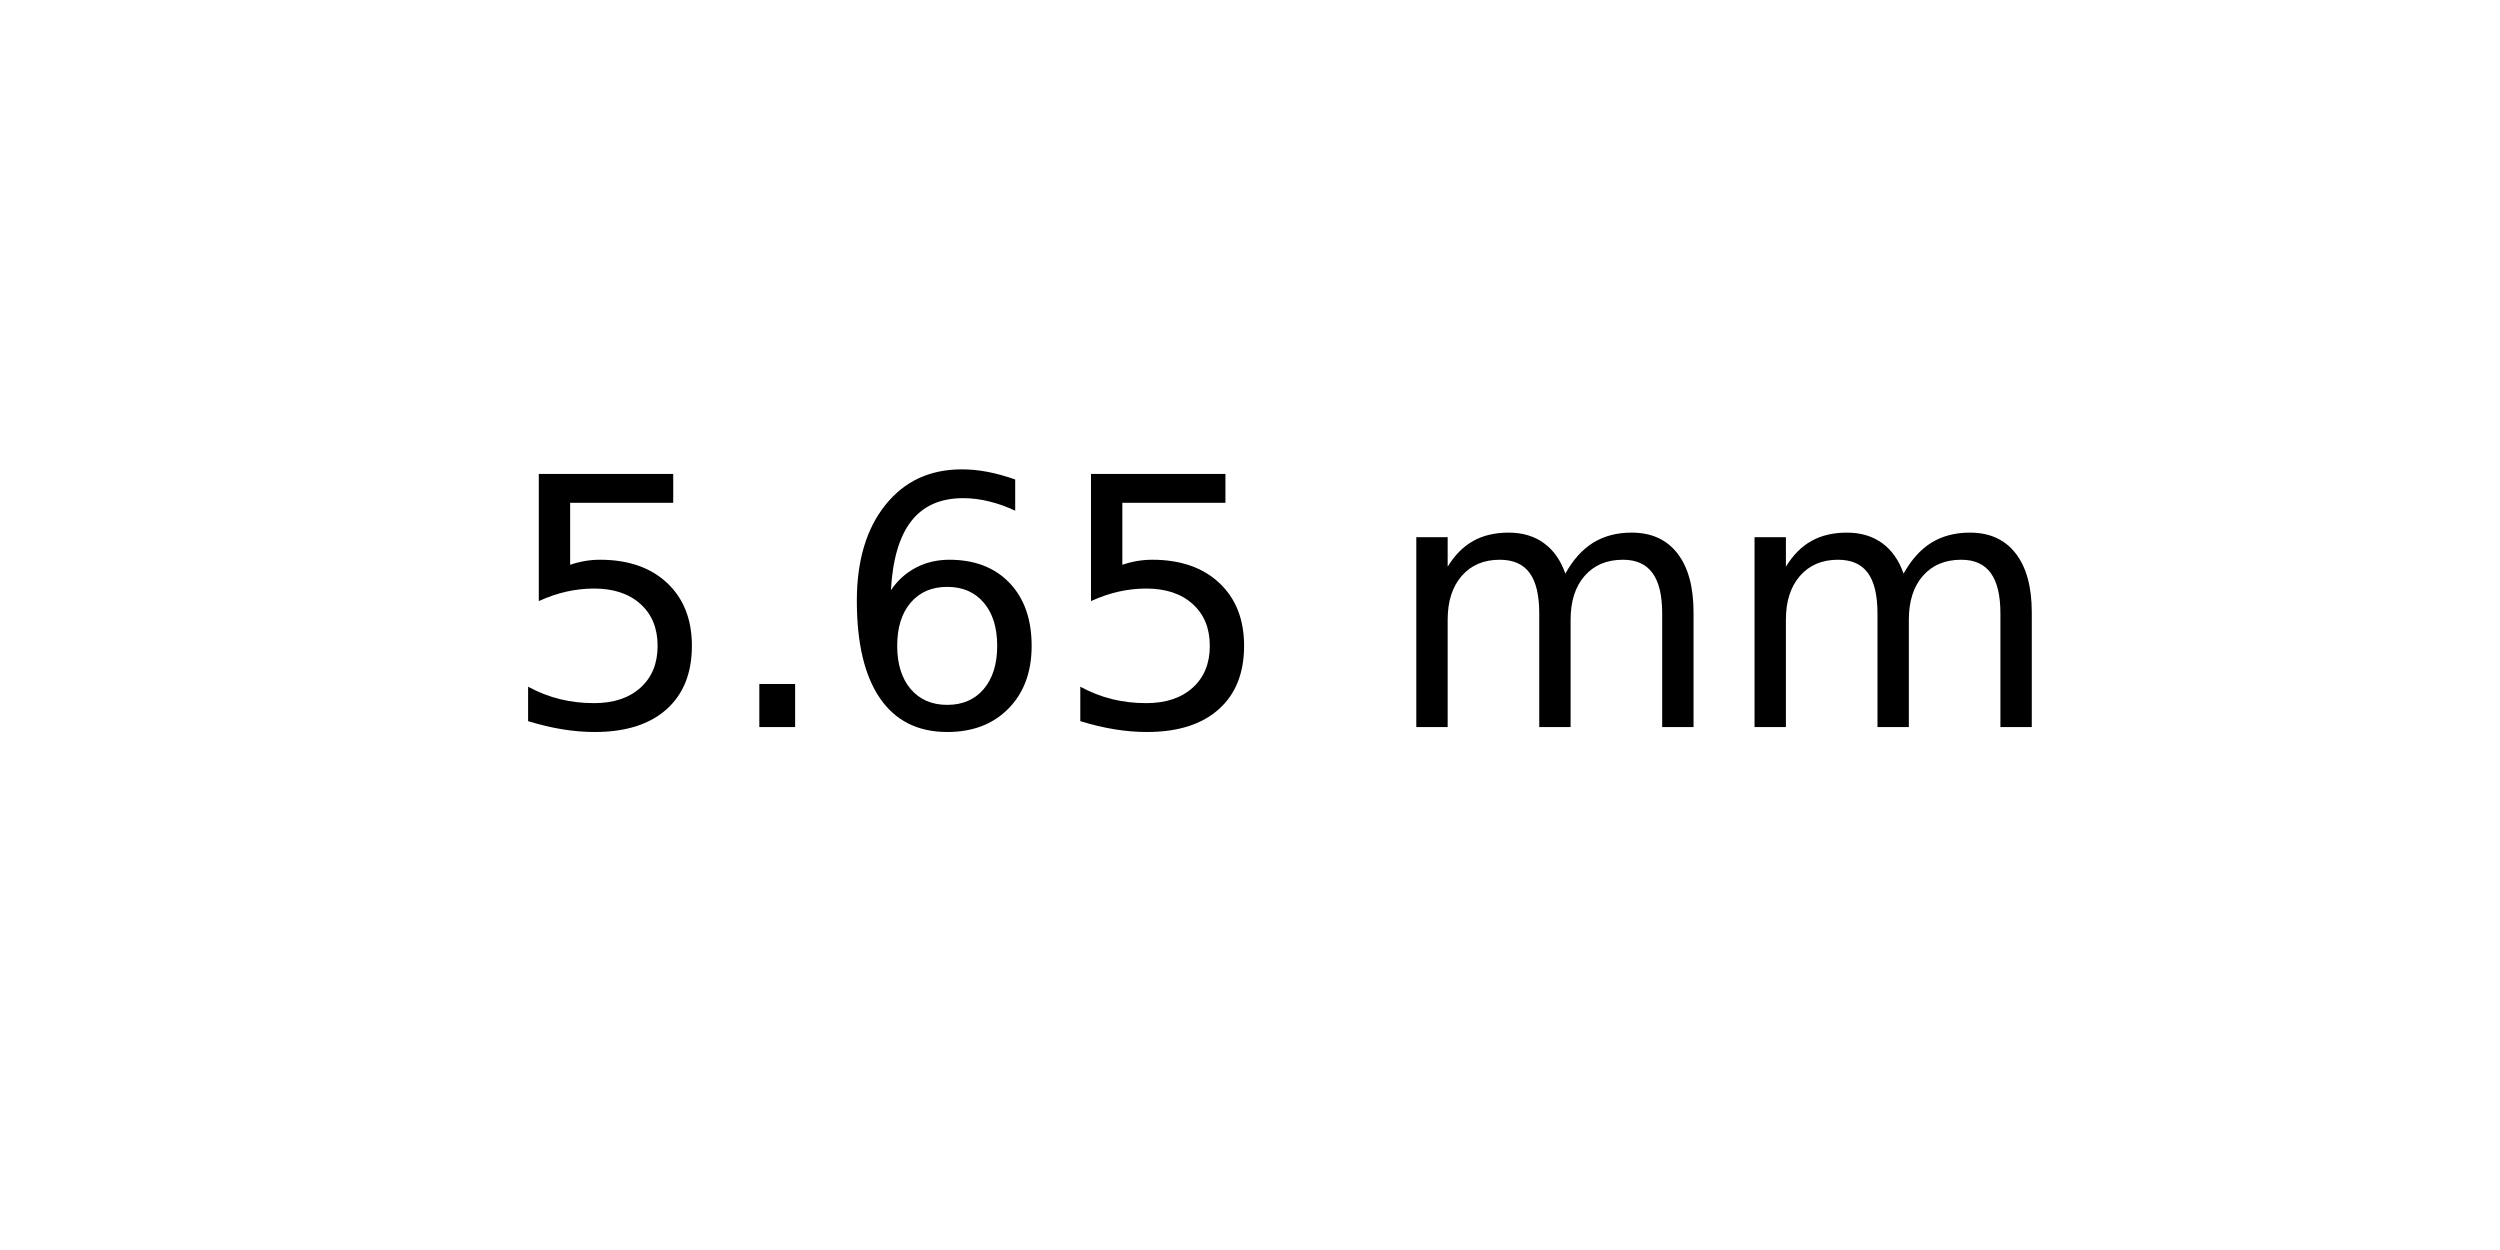
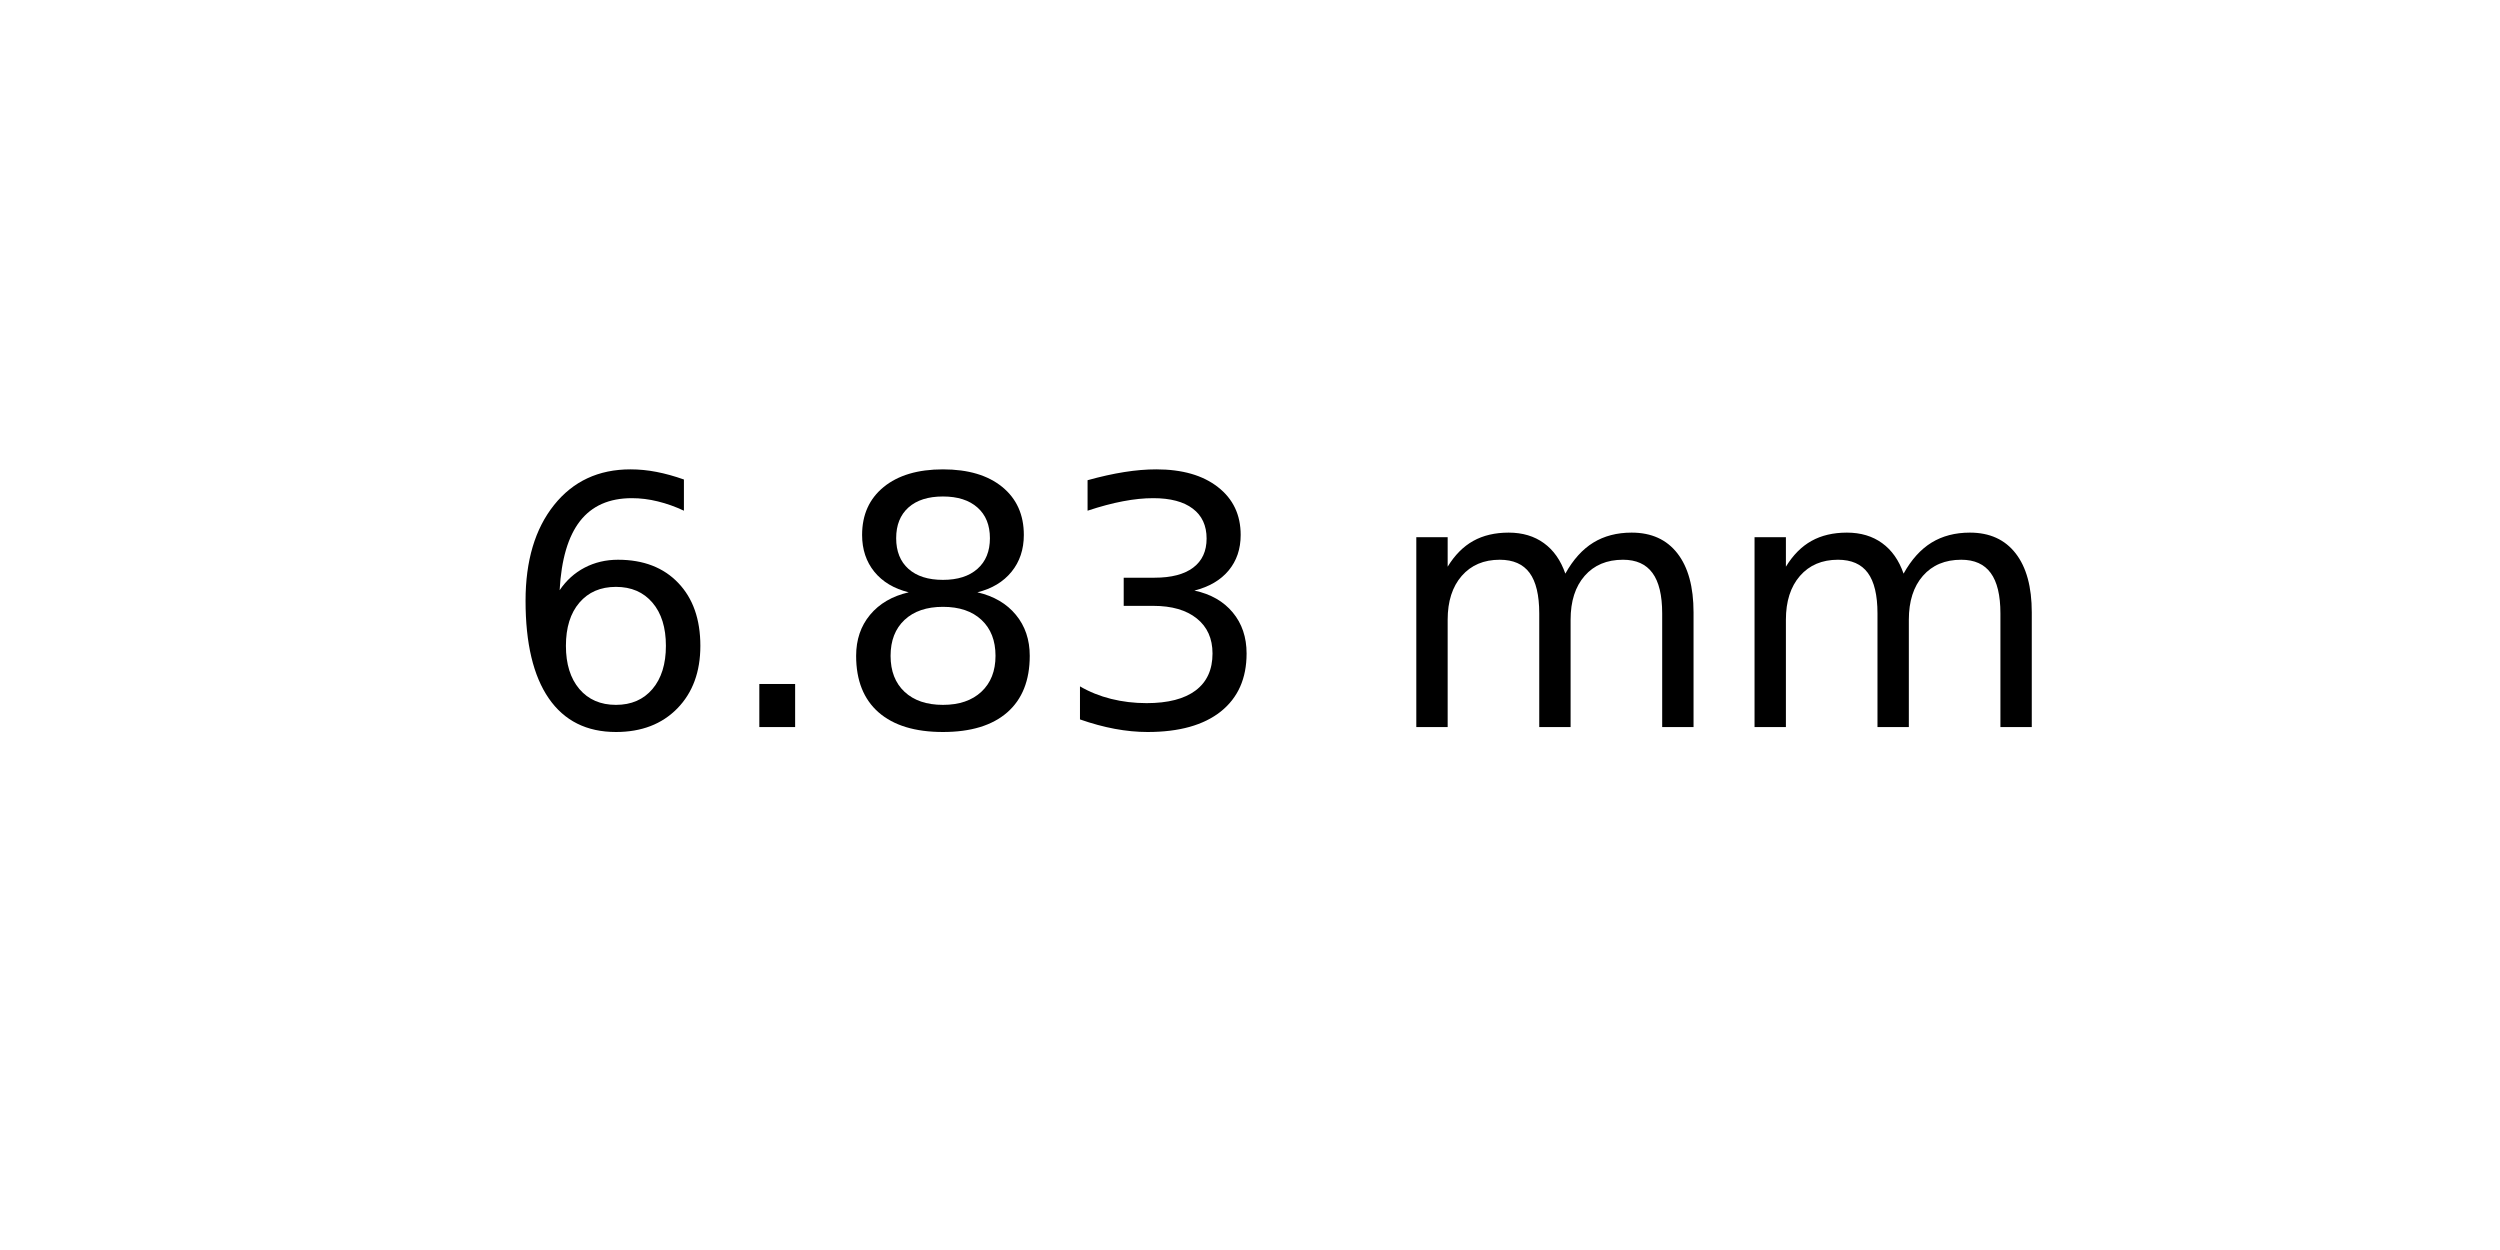
<svg xmlns="http://www.w3.org/2000/svg" xmlns:xlink="http://www.w3.org/1999/xlink" width="72pt" height="36pt" viewBox="0 0 72 36" version="1.1">
  <defs>
    <style type="text/css">*{stroke-linejoin: round; stroke-linecap: butt}</style>
  </defs>
  <g id="figure_1">
    <g id="axes_1">
      <g id="text_1">
        <g transform="translate(14.4375 20.93937) scale(0.1 -0.1)">
          <defs>
-             <path id="DejaVuSans-35" d="M 691 4666  L 3169 4666  L 3169 4134  L 1269 4134  L 1269 2991  Q 1406 3038 1543 3061  Q 1681 3084 1819 3084  Q 2600 3084 3056 2656  Q 3513 2228 3513 1497  Q 3513 744 3044 326  Q 2575 -91 1722 -91  Q 1428 -91 1123 -41  Q 819 9 494 109  L 494 744  Q 775 591 1075 516  Q 1375 441 1709 441  Q 2250 441 2565 725  Q 2881 1009 2881 1497  Q 2881 1984 2565 2268  Q 2250 2553 1709 2553  Q 1456 2553 1204 2497  Q 953 2441 691 2322  L 691 4666  z " transform="scale(0.015625)" />
+             <path id="DejaVuSans-36" d="M 2113 2584  Q 1688 2584 1439 2293  Q 1191 2003 1191 1497  Q 1191 994 1439 701  Q 1688 409 2113 409  Q 2538 409 2786 701  Q 3034 994 3034 1497  Q 3034 2003 2786 2293  Q 2538 2584 2113 2584  z M 3366 4563  L 3366 3988  Q 3128 4100 2886 4159  Q 2644 4219 2406 4219  Q 1781 4219 1451 3797  Q 1122 3375 1075 2522  Q 1259 2794 1537 2939  Q 1816 3084 2150 3084  Q 2853 3084 3261 2657  Q 3669 2231 3669 1497  Q 3669 778 3244 343  Q 2819 -91 2113 -91  Q 1303 -91 875 529  Q 447 1150 447 2328  Q 447 3434 972 4092  Q 1497 4750 2381 4750  Q 2619 4750 2861 4703  Q 3103 4656 3366 4563  z " transform="scale(0.015625)" />
            <path id="DejaVuSans-2e" d="M 684 794  L 1344 794  L 1344 0  L 684 0  L 684 794  z " transform="scale(0.015625)" />
-             <path id="DejaVuSans-36" d="M 2113 2584  Q 1688 2584 1439 2293  Q 1191 2003 1191 1497  Q 1191 994 1439 701  Q 1688 409 2113 409  Q 2538 409 2786 701  Q 3034 994 3034 1497  Q 3034 2003 2786 2293  Q 2538 2584 2113 2584  z M 3366 4563  L 3366 3988  Q 3128 4100 2886 4159  Q 2644 4219 2406 4219  Q 1781 4219 1451 3797  Q 1122 3375 1075 2522  Q 1259 2794 1537 2939  Q 1816 3084 2150 3084  Q 2853 3084 3261 2657  Q 3669 2231 3669 1497  Q 3669 778 3244 343  Q 2819 -91 2113 -91  Q 1303 -91 875 529  Q 447 1150 447 2328  Q 447 3434 972 4092  Q 1497 4750 2381 4750  Q 2619 4750 2861 4703  Q 3103 4656 3366 4563  z " transform="scale(0.015625)" />
+             <path id="DejaVuSans-38" d="M 2034 2216  Q 1584 2216 1326 1975  Q 1069 1734 1069 1313  Q 1069 891 1326 650  Q 1584 409 2034 409  Q 2484 409 2743 651  Q 3003 894 3003 1313  Q 3003 1734 2745 1975  Q 2488 2216 2034 2216  z M 1403 2484  Q 997 2584 770 2862  Q 544 3141 544 3541  Q 544 4100 942 4425  Q 1341 4750 2034 4750  Q 2731 4750 3128 4425  Q 3525 4100 3525 3541  Q 3525 3141 3298 2862  Q 3072 2584 2669 2484  Q 3125 2378 3379 2068  Q 3634 1759 3634 1313  Q 3634 634 3220 271  Q 2806 -91 2034 -91  Q 1263 -91 848 271  Q 434 634 434 1313  Q 434 1759 690 2068  Q 947 2378 1403 2484  z M 1172 3481  Q 1172 3119 1398 2916  Q 1625 2713 2034 2713  Q 2441 2713 2670 2916  Q 2900 3119 2900 3481  Q 2900 3844 2670 4047  Q 2441 4250 2034 4250  Q 1625 4250 1398 4047  Q 1172 3844 1172 3481  z " transform="scale(0.015625)" />
+             <path id="DejaVuSans-33" d="M 2597 2516  Q 3050 2419 3304 2112  Q 3559 1806 3559 1356  Q 3559 666 3084 287  Q 2609 -91 1734 -91  Q 1441 -91 1130 -33  Q 819 25 488 141  L 488 750  Q 750 597 1062 519  Q 1375 441 1716 441  Q 2309 441 2620 675  Q 2931 909 2931 1356  Q 2931 1769 2642 2001  Q 2353 2234 1838 2234  L 1294 2234  L 1294 2753  L 1863 2753  Q 2328 2753 2575 2939  Q 2822 3125 2822 3475  Q 2822 3834 2567 4026  Q 2313 4219 1838 4219  Q 1578 4219 1281 4162  Q 984 4106 628 3988  L 628 4550  Q 988 4650 1302 4700  Q 1616 4750 1894 4750  Q 2613 4750 3031 4423  Q 3450 4097 3450 3541  Q 3450 3153 3228 2886  Q 3006 2619 2597 2516  z " transform="scale(0.015625)" />
            <path id="DejaVuSans-20" transform="scale(0.015625)" />
            <path id="DejaVuSans-6d" d="M 3328 2828  Q 3544 3216 3844 3400  Q 4144 3584 4550 3584  Q 5097 3584 5394 3201  Q 5691 2819 5691 2113  L 5691 0  L 5113 0  L 5113 2094  Q 5113 2597 4934 2840  Q 4756 3084 4391 3084  Q 3944 3084 3684 2787  Q 3425 2491 3425 1978  L 3425 0  L 2847 0  L 2847 2094  Q 2847 2600 2669 2842  Q 2491 3084 2119 3084  Q 1678 3084 1418 2786  Q 1159 2488 1159 1978  L 1159 0  L 581 0  L 581 3500  L 1159 3500  L 1159 2956  Q 1356 3278 1631 3431  Q 1906 3584 2284 3584  Q 2666 3584 2933 3390  Q 3200 3197 3328 2828  z " transform="scale(0.015625)" />
          </defs>
-           <use xlink:href="#DejaVuSans-35" />
+           <use xlink:href="#DejaVuSans-36" />
          <use xlink:href="#DejaVuSans-2e" x="63.623" />
-           <use xlink:href="#DejaVuSans-36" x="95.41" />
-           <use xlink:href="#DejaVuSans-35" x="159.033" />
+           <use xlink:href="#DejaVuSans-38" x="95.41" />
+           <use xlink:href="#DejaVuSans-33" x="159.033" />
          <use xlink:href="#DejaVuSans-20" x="222.656" />
          <use xlink:href="#DejaVuSans-6d" x="254.443" />
          <use xlink:href="#DejaVuSans-6d" x="351.855" />
        </g>
      </g>
    </g>
  </g>
</svg>
